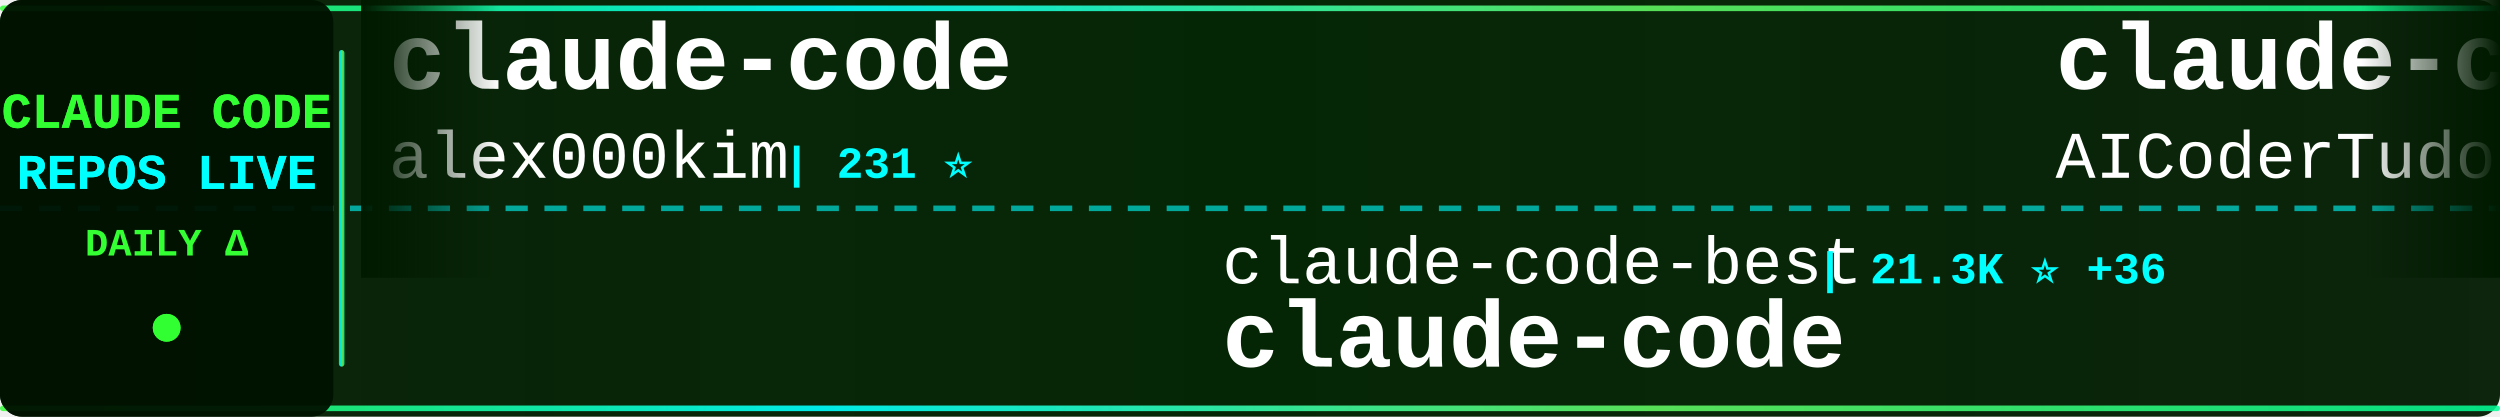
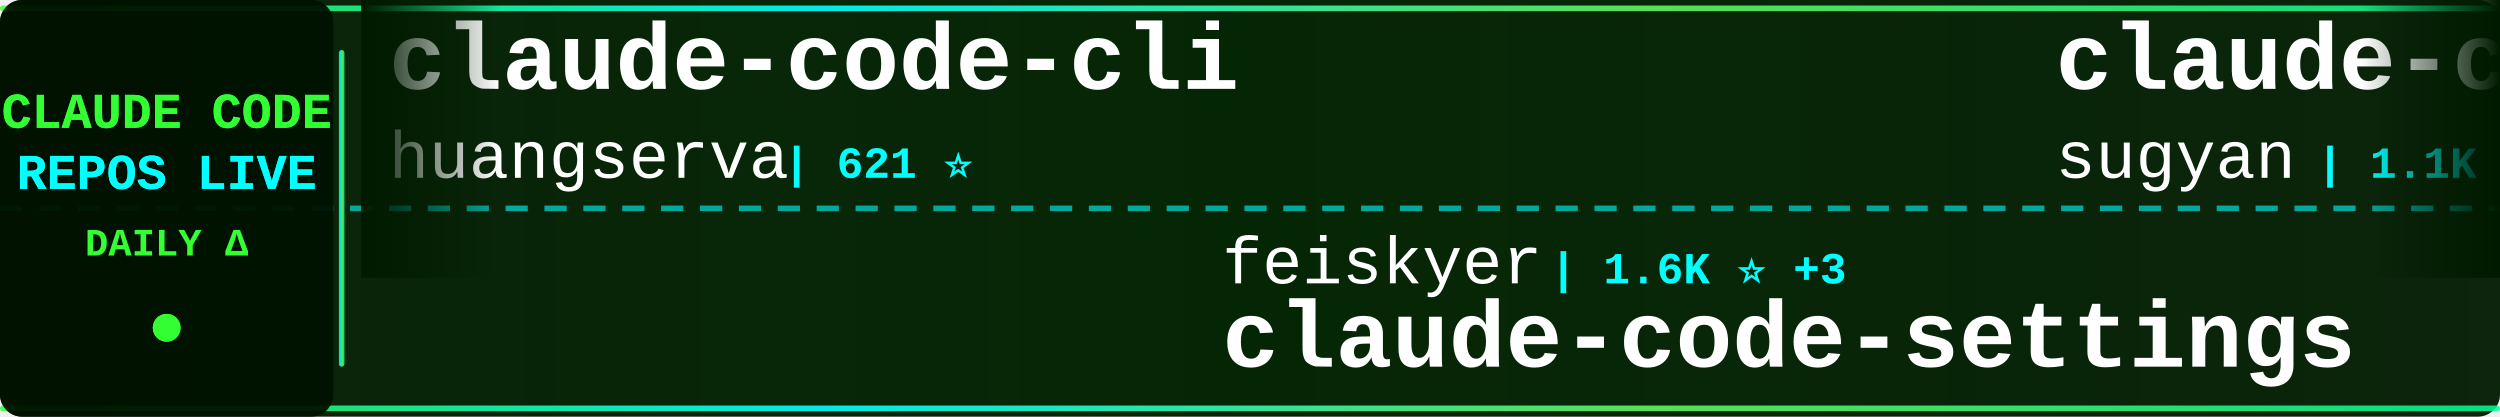
<svg xmlns="http://www.w3.org/2000/svg" width="900" height="150">
  <defs>
    <linearGradient id="tickerBg" x1="0%" y1="0%" x2="100%" y2="0%">
      <stop offset="0%" style="stop-color:#001a00;stop-opacity:0.95" />
      <stop offset="50%" style="stop-color:#002200;stop-opacity:0.98" />
      <stop offset="100%" style="stop-color:#001a00;stop-opacity:0.95" />
    </linearGradient>
    <linearGradient id="borderGrad" x1="0%" y1="0%" x2="100%" y2="0%">
      <stop offset="0%" style="stop-color:#33ff33;stop-opacity:0.85">
        <animate attributeName="stop-opacity" values="0.85;1;0.85" dur="2s" repeatCount="indefinite" />
      </stop>
      <stop offset="33%" style="stop-color:#00ffff;stop-opacity:0.9">
        <animate attributeName="stop-opacity" values="0.9;1;0.9" dur="2.2s" repeatCount="indefinite" />
      </stop>
      <stop offset="66%" style="stop-color:#66ff66;stop-opacity:0.85">
        <animate attributeName="stop-opacity" values="0.85;1;0.85" dur="1.8s" repeatCount="indefinite" />
      </stop>
      <stop offset="100%" style="stop-color:#00ff99;stop-opacity:0.85">
        <animate attributeName="stop-opacity" values="0.85;1;0.85" dur="2s" repeatCount="indefinite" />
      </stop>
    </linearGradient>
    <filter id="textGlow">
      <feGaussianBlur stdDeviation="0.1" result="coloredBlur" />
      <feMerge>
        <feMergeNode in="coloredBlur" />
        <feMergeNode in="SourceGraphic" />
      </feMerge>
    </filter>
    <filter id="metricGlow">
      <feGaussianBlur stdDeviation="0.2" result="coloredBlur" />
      <feMerge>
        <feMergeNode in="coloredBlur" />
        <feMergeNode in="SourceGraphic" />
      </feMerge>
    </filter>
    <linearGradient id="leftFade" x1="0%" y1="0%" x2="100%" y2="0%">
      <stop offset="0%" style="stop-color:#001a00;stop-opacity:1" />
      <stop offset="100%" style="stop-color:#001a00;stop-opacity:0" />
    </linearGradient>
    <linearGradient id="rightFade" x1="0%" y1="0%" x2="100%" y2="0%">
      <stop offset="0%" style="stop-color:#001a00;stop-opacity:0" />
      <stop offset="100%" style="stop-color:#001a00;stop-opacity:1" />
    </linearGradient>
  </defs>
  <rect width="900" height="150" fill="url(#tickerBg)" rx="8" />
  <rect x="0" y="2" width="900" height="2" fill="url(#borderGrad)" rx="1" />
  <rect x="0" y="146" width="900" height="2" fill="url(#borderGrad)" rx="1" />
  <line x1="0" y1="75" x2="900" y2="75" stroke="#00ffff" stroke-width="2" stroke-dasharray="8 6" opacity="0.6" />
  <rect x="0" y="0" width="120" height="150" fill="#001100" opacity="0.95" rx="8" />
  <text x="60" y="46" font-family="'Courier New', monospace" font-size="18" font-weight="bold" fill="#33ff33" text-anchor="middle" filter="url(#textGlow)">
    CLAUDE CODE
  </text>
  <text x="60" y="68" font-family="'Courier New', monospace" font-size="18" font-weight="bold" fill="#00ffff" text-anchor="middle" filter="url(#textGlow)">
    REPOS LIVE
  </text>
  <text x="60" y="92" font-family="'Courier New', monospace" font-size="14" font-weight="bold" fill="#33ff33" text-anchor="middle">
    DAILY Δ
  </text>
  <circle cx="60" cy="118" r="5" fill="#33ff33" filter="url(#metricGlow)">
    <animate attributeName="r" values="4;6;4" dur="1.5s" repeatCount="indefinite" />
    <animate attributeName="opacity" values="0.6;1;0.6" dur="1.5s" repeatCount="indefinite" />
  </circle>
  <rect x="122" y="18" width="2" height="114" fill="url(#borderGrad)" rx="1" />
  <clipPath id="tickerClip">
    <rect x="130" y="0" width="770" height="150" />
  </clipPath>
  <g clip-path="url(#tickerClip)">
    <g id="tickerItems">
      <animateTransform attributeName="transform" attributeType="XML" type="translate" from="0 0" to="-3000 0" dur="54s" repeatCount="indefinite" />
      <g transform="translate(0, 0)">
-         <text x="140" y="32" font-family="'Courier New', monospace" font-size="34" font-weight="bold" fill="#ffffff">claude-code</text>
-         <text x="140" y="64" font-family="'Courier New', monospace" font-size="24" font-weight="normal" fill="#ffffff" opacity="1.0">alex000kim</text>
-         <text x="282" y="64" font-family="'Courier New', monospace" font-size="16" font-weight="bold" fill="#00ffff"> | 231 ⭐</text>
+         <text x="140" y="32" font-family="'Courier New', monospace" font-size="34" font-weight="bold" fill="#ffffff">claude-code-cli</text>
+         <text x="140" y="64" font-family="'Courier New', monospace" font-size="24" font-weight="normal" fill="#ffffff" opacity="1.0">huangserva</text>
+         <text x="282" y="64" font-family="'Courier New', monospace" font-size="16" font-weight="bold" fill="#00ffff"> | 621 ⭐</text>
      </g>
      <g transform="translate(300, 0)">
-         <text x="140" y="102" font-family="'Courier New', monospace" font-size="24" font-weight="normal" fill="#ffffff" opacity="1.0">claude-code-best</text>
-         <text x="354" y="102" font-family="'Courier New', monospace" font-size="16" font-weight="bold" fill="#00ffff"> | 21.3K ⭐ +36</text>
-         <text x="140" y="132" font-family="'Courier New', monospace" font-size="34" font-weight="bold" fill="#ffffff">claude-code</text>
+         <text x="140" y="102" font-family="'Courier New', monospace" font-size="24" font-weight="normal" fill="#ffffff" opacity="1.0">feiskyer</text>
+         <text x="258" y="102" font-family="'Courier New', monospace" font-size="16" font-weight="bold" fill="#00ffff"> | 1.6K ⭐ +3</text>
+         <text x="140" y="132" font-family="'Courier New', monospace" font-size="34" font-weight="bold" fill="#ffffff">claude-code-settings</text>
      </g>
      <g transform="translate(600, 0)">
-         <text x="140" y="32" font-family="'Courier New', monospace" font-size="34" font-weight="bold" fill="#ffffff">claude-code-tudou</text>
-         <text x="140" y="64" font-family="'Courier New', monospace" font-size="24" font-weight="normal" fill="#ffffff" opacity="1.0">AICoderTudou</text>
-         <text x="306" y="64" font-family="'Courier New', monospace" font-size="16" font-weight="bold" fill="#00ffff"> | 498 ⭐</text>
+         <text x="140" y="32" font-family="'Courier New', monospace" font-size="34" font-weight="bold" fill="#ffffff">claude-code-webui</text>
+         <text x="140" y="64" font-family="'Courier New', monospace" font-size="24" font-weight="normal" fill="#ffffff" opacity="1.0">sugyan</text>
+         <text x="234" y="64" font-family="'Courier New', monospace" font-size="16" font-weight="bold" fill="#00ffff"> | 1.1K ⭐</text>
      </g>
      <g transform="translate(900, 0)">
-         <text x="140" y="102" font-family="'Courier New', monospace" font-size="24" font-weight="normal" fill="#ffffff" opacity="1.0">frankbria</text>
-         <text x="270" y="102" font-family="'Courier New', monospace" font-size="16" font-weight="bold" fill="#00ffff"> | 9.5K ⭐ +1</text>
-         <text x="140" y="132" font-family="'Courier New', monospace" font-size="34" font-weight="bold" fill="#ffffff">ralph-claude-code</text>
+         <text x="140" y="102" font-family="'Courier New', monospace" font-size="24" font-weight="normal" fill="#ffffff" opacity="1.0">xu-xiang</text>
+         <text x="258" y="102" font-family="'Courier New', monospace" font-size="16" font-weight="bold" fill="#00ffff"> | 1.7K ⭐ +7</text>
+         <text x="140" y="132" font-family="'Courier New', monospace" font-size="34" font-weight="bold" fill="#ffffff">everything-claude-code-z...</text>
      </g>
      <g transform="translate(1200, 0)">
-         <text x="140" y="32" font-family="'Courier New', monospace" font-size="34" font-weight="bold" fill="#ffffff">claude-code-from-scratch</text>
-         <text x="140" y="64" font-family="'Courier New', monospace" font-size="24" font-weight="normal" fill="#ffffff" opacity="1.0">Windy3f3f3f3f</text>
-         <text x="318" y="64" font-family="'Courier New', monospace" font-size="16" font-weight="bold" fill="#00ffff"> | 2.4K ⭐ +32</text>
+         <text x="140" y="32" font-family="'Courier New', monospace" font-size="34" font-weight="bold" fill="#ffffff">Claude-Code-Game-Studios</text>
+         <text x="140" y="64" font-family="'Courier New', monospace" font-size="24" font-weight="normal" fill="#ffffff" opacity="1.0">Donchitos</text>
+         <text x="270" y="64" font-family="'Courier New', monospace" font-size="16" font-weight="bold" fill="#00ffff"> | 23.1K ⭐ +34</text>
      </g>
      <g transform="translate(1500, 0)">
-         <text x="140" y="102" font-family="'Courier New', monospace" font-size="24" font-weight="normal" fill="#ffffff" opacity="1.0">codeaashu</text>
-         <text x="270" y="102" font-family="'Courier New', monospace" font-size="16" font-weight="bold" fill="#00ffff"> | 3.1K ⭐</text>
-         <text x="140" y="132" font-family="'Courier New', monospace" font-size="34" font-weight="bold" fill="#ffffff">claude-code</text>
+         <text x="140" y="102" font-family="'Courier New', monospace" font-size="24" font-weight="normal" fill="#ffffff" opacity="1.0">nicedreamzapp</text>
+         <text x="318" y="102" font-family="'Courier New', monospace" font-size="16" font-weight="bold" fill="#00ffff"> | 3.0K ⭐ +5</text>
+         <text x="140" y="132" font-family="'Courier New', monospace" font-size="34" font-weight="bold" fill="#ffffff">claude-code-local</text>
      </g>
      <g transform="translate(1800, 0)">
-         <text x="140" y="32" font-family="'Courier New', monospace" font-size="34" font-weight="bold" fill="#ffffff">arcads-claude-code</text>
-         <text x="140" y="64" font-family="'Courier New', monospace" font-size="24" font-weight="normal" fill="#ffffff" opacity="1.0">krusemediallc</text>
-         <text x="318" y="64" font-family="'Courier New', monospace" font-size="16" font-weight="bold" fill="#00ffff"> | 1.0K ⭐ +2</text>
+         <text x="140" y="32" font-family="'Courier New', monospace" font-size="34" font-weight="bold" fill="#ffffff">claude-code</text>
+         <text x="140" y="64" font-family="'Courier New', monospace" font-size="24" font-weight="normal" fill="#ffffff" opacity="1.0">claude-code-best</text>
+         <text x="354" y="64" font-family="'Courier New', monospace" font-size="16" font-weight="bold" fill="#00ffff"> | 21.3K ⭐ +28</text>
      </g>
      <g transform="translate(2100, 0)">
-         <text x="140" y="102" font-family="'Courier New', monospace" font-size="24" font-weight="normal" fill="#ffffff" opacity="1.0">T-Lab-CUHKSZ</text>
-         <text x="306" y="102" font-family="'Courier New', monospace" font-size="16" font-weight="bold" fill="#00ffff"> | 326 ⭐</text>
-         <text x="140" y="132" font-family="'Courier New', monospace" font-size="34" font-weight="bold" fill="#ffffff">claude-code</text>
+         <text x="140" y="102" font-family="'Courier New', monospace" font-size="24" font-weight="normal" fill="#ffffff" opacity="1.0">affaan-m</text>
+         <text x="258" y="102" font-family="'Courier New', monospace" font-size="16" font-weight="bold" fill="#00ffff"> | 230.8K ⭐ +291</text>
+         <text x="140" y="132" font-family="'Courier New', monospace" font-size="34" font-weight="bold" fill="#ffffff">ECC</text>
      </g>
      <g transform="translate(2400, 0)">
-         <text x="140" y="32" font-family="'Courier New', monospace" font-size="34" font-weight="bold" fill="#ffffff">claude-code-rust</text>
-         <text x="140" y="64" font-family="'Courier New', monospace" font-size="24" font-weight="normal" fill="#ffffff" opacity="1.0">lorryjovens-hub</text>
-         <text x="342" y="64" font-family="'Courier New', monospace" font-size="16" font-weight="bold" fill="#00ffff"> | 1.7K ⭐</text>
+         <text x="140" y="32" font-family="'Courier New', monospace" font-size="34" font-weight="bold" fill="#ffffff">claude-code-workflows</text>
+         <text x="140" y="64" font-family="'Courier New', monospace" font-size="24" font-weight="normal" fill="#ffffff" opacity="1.0">OneRedOak</text>
+         <text x="270" y="64" font-family="'Courier New', monospace" font-size="16" font-weight="bold" fill="#00ffff"> | 3.9K ⭐ +1</text>
      </g>
      <g transform="translate(2700, 0)">
-         <text x="140" y="102" font-family="'Courier New', monospace" font-size="24" font-weight="normal" fill="#ffffff" opacity="1.0">lowcortisolprogrammer</text>
-         <text x="414" y="102" font-family="'Courier New', monospace" font-size="16" font-weight="bold" fill="#00ffff"> | 171 ⭐</text>
-         <text x="140" y="132" font-family="'Courier New', monospace" font-size="34" font-weight="bold" fill="#ffffff">claude-code</text>
+         <text x="140" y="102" font-family="'Courier New', monospace" font-size="24" font-weight="normal" fill="#ffffff" opacity="1.0">darcyegb</text>
+         <text x="258" y="102" font-family="'Courier New', monospace" font-size="16" font-weight="bold" fill="#00ffff"> | 748 ⭐</text>
+         <text x="140" y="132" font-family="'Courier New', monospace" font-size="34" font-weight="bold" fill="#ffffff">ClaudeCodeAgents</text>
      </g>
      <g transform="translate(3000, 0)">
-         <text x="140" y="32" font-family="'Courier New', monospace" font-size="34" font-weight="bold" fill="#ffffff">claude-code</text>
-         <text x="140" y="64" font-family="'Courier New', monospace" font-size="24" font-weight="normal" fill="#ffffff" opacity="1.0">alex000kim</text>
-         <text x="282" y="64" font-family="'Courier New', monospace" font-size="16" font-weight="bold" fill="#00ffff"> | 231 ⭐</text>
+         <text x="140" y="32" font-family="'Courier New', monospace" font-size="34" font-weight="bold" fill="#ffffff">claude-code-cli</text>
+         <text x="140" y="64" font-family="'Courier New', monospace" font-size="24" font-weight="normal" fill="#ffffff" opacity="1.0">huangserva</text>
+         <text x="282" y="64" font-family="'Courier New', monospace" font-size="16" font-weight="bold" fill="#00ffff"> | 621 ⭐</text>
      </g>
      <g transform="translate(3300, 0)">
-         <text x="140" y="102" font-family="'Courier New', monospace" font-size="24" font-weight="normal" fill="#ffffff" opacity="1.0">claude-code-best</text>
-         <text x="354" y="102" font-family="'Courier New', monospace" font-size="16" font-weight="bold" fill="#00ffff"> | 21.3K ⭐ +36</text>
-         <text x="140" y="132" font-family="'Courier New', monospace" font-size="34" font-weight="bold" fill="#ffffff">claude-code</text>
+         <text x="140" y="102" font-family="'Courier New', monospace" font-size="24" font-weight="normal" fill="#ffffff" opacity="1.0">feiskyer</text>
+         <text x="258" y="102" font-family="'Courier New', monospace" font-size="16" font-weight="bold" fill="#00ffff"> | 1.6K ⭐ +3</text>
+         <text x="140" y="132" font-family="'Courier New', monospace" font-size="34" font-weight="bold" fill="#ffffff">claude-code-settings</text>
      </g>
      <g transform="translate(3600, 0)">
-         <text x="140" y="32" font-family="'Courier New', monospace" font-size="34" font-weight="bold" fill="#ffffff">claude-code-tudou</text>
-         <text x="140" y="64" font-family="'Courier New', monospace" font-size="24" font-weight="normal" fill="#ffffff" opacity="1.0">AICoderTudou</text>
-         <text x="306" y="64" font-family="'Courier New', monospace" font-size="16" font-weight="bold" fill="#00ffff"> | 498 ⭐</text>
+         <text x="140" y="32" font-family="'Courier New', monospace" font-size="34" font-weight="bold" fill="#ffffff">claude-code-webui</text>
+         <text x="140" y="64" font-family="'Courier New', monospace" font-size="24" font-weight="normal" fill="#ffffff" opacity="1.0">sugyan</text>
+         <text x="234" y="64" font-family="'Courier New', monospace" font-size="16" font-weight="bold" fill="#00ffff"> | 1.1K ⭐</text>
      </g>
      <g transform="translate(3900, 0)">
-         <text x="140" y="102" font-family="'Courier New', monospace" font-size="24" font-weight="normal" fill="#ffffff" opacity="1.0">frankbria</text>
-         <text x="270" y="102" font-family="'Courier New', monospace" font-size="16" font-weight="bold" fill="#00ffff"> | 9.5K ⭐ +1</text>
-         <text x="140" y="132" font-family="'Courier New', monospace" font-size="34" font-weight="bold" fill="#ffffff">ralph-claude-code</text>
+         <text x="140" y="102" font-family="'Courier New', monospace" font-size="24" font-weight="normal" fill="#ffffff" opacity="1.0">xu-xiang</text>
+         <text x="258" y="102" font-family="'Courier New', monospace" font-size="16" font-weight="bold" fill="#00ffff"> | 1.7K ⭐ +7</text>
+         <text x="140" y="132" font-family="'Courier New', monospace" font-size="34" font-weight="bold" fill="#ffffff">everything-claude-code-z...</text>
      </g>
    </g>
  </g>
  <rect x="130" y="0" width="50" height="100" fill="url(#leftFade)" />
  <rect x="850" y="0" width="50" height="100" fill="url(#rightFade)" />
</svg>
